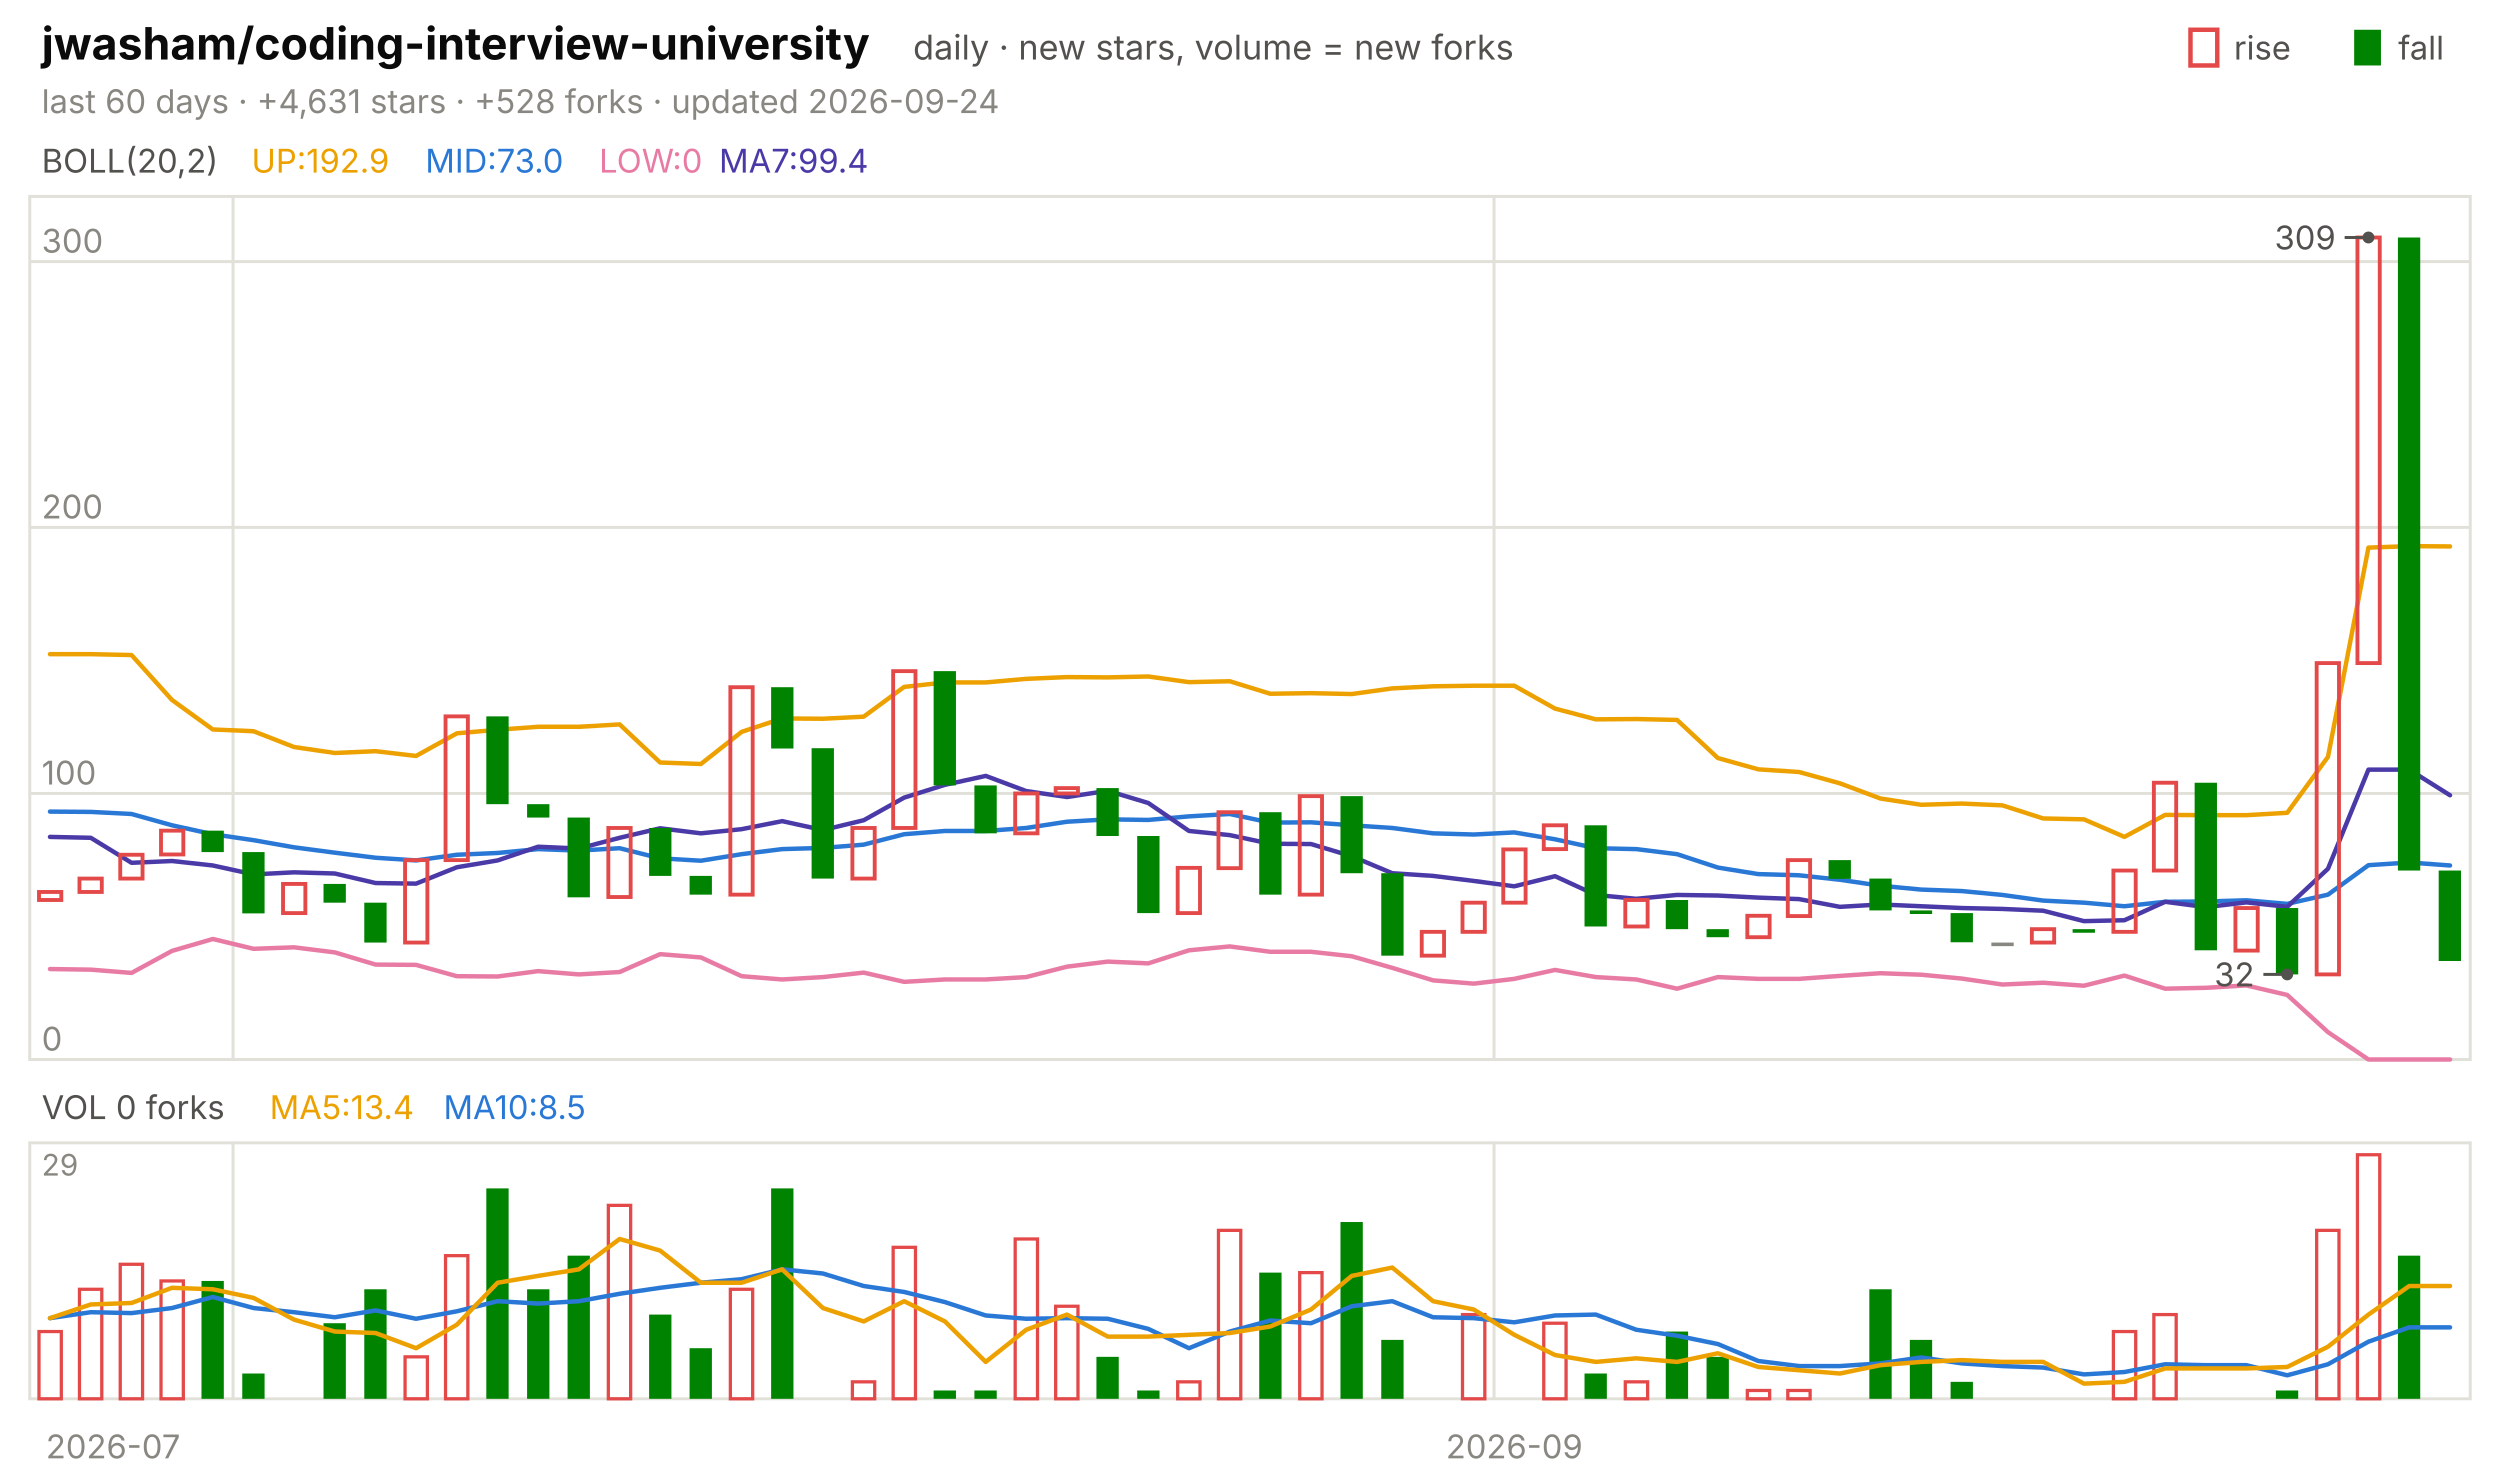
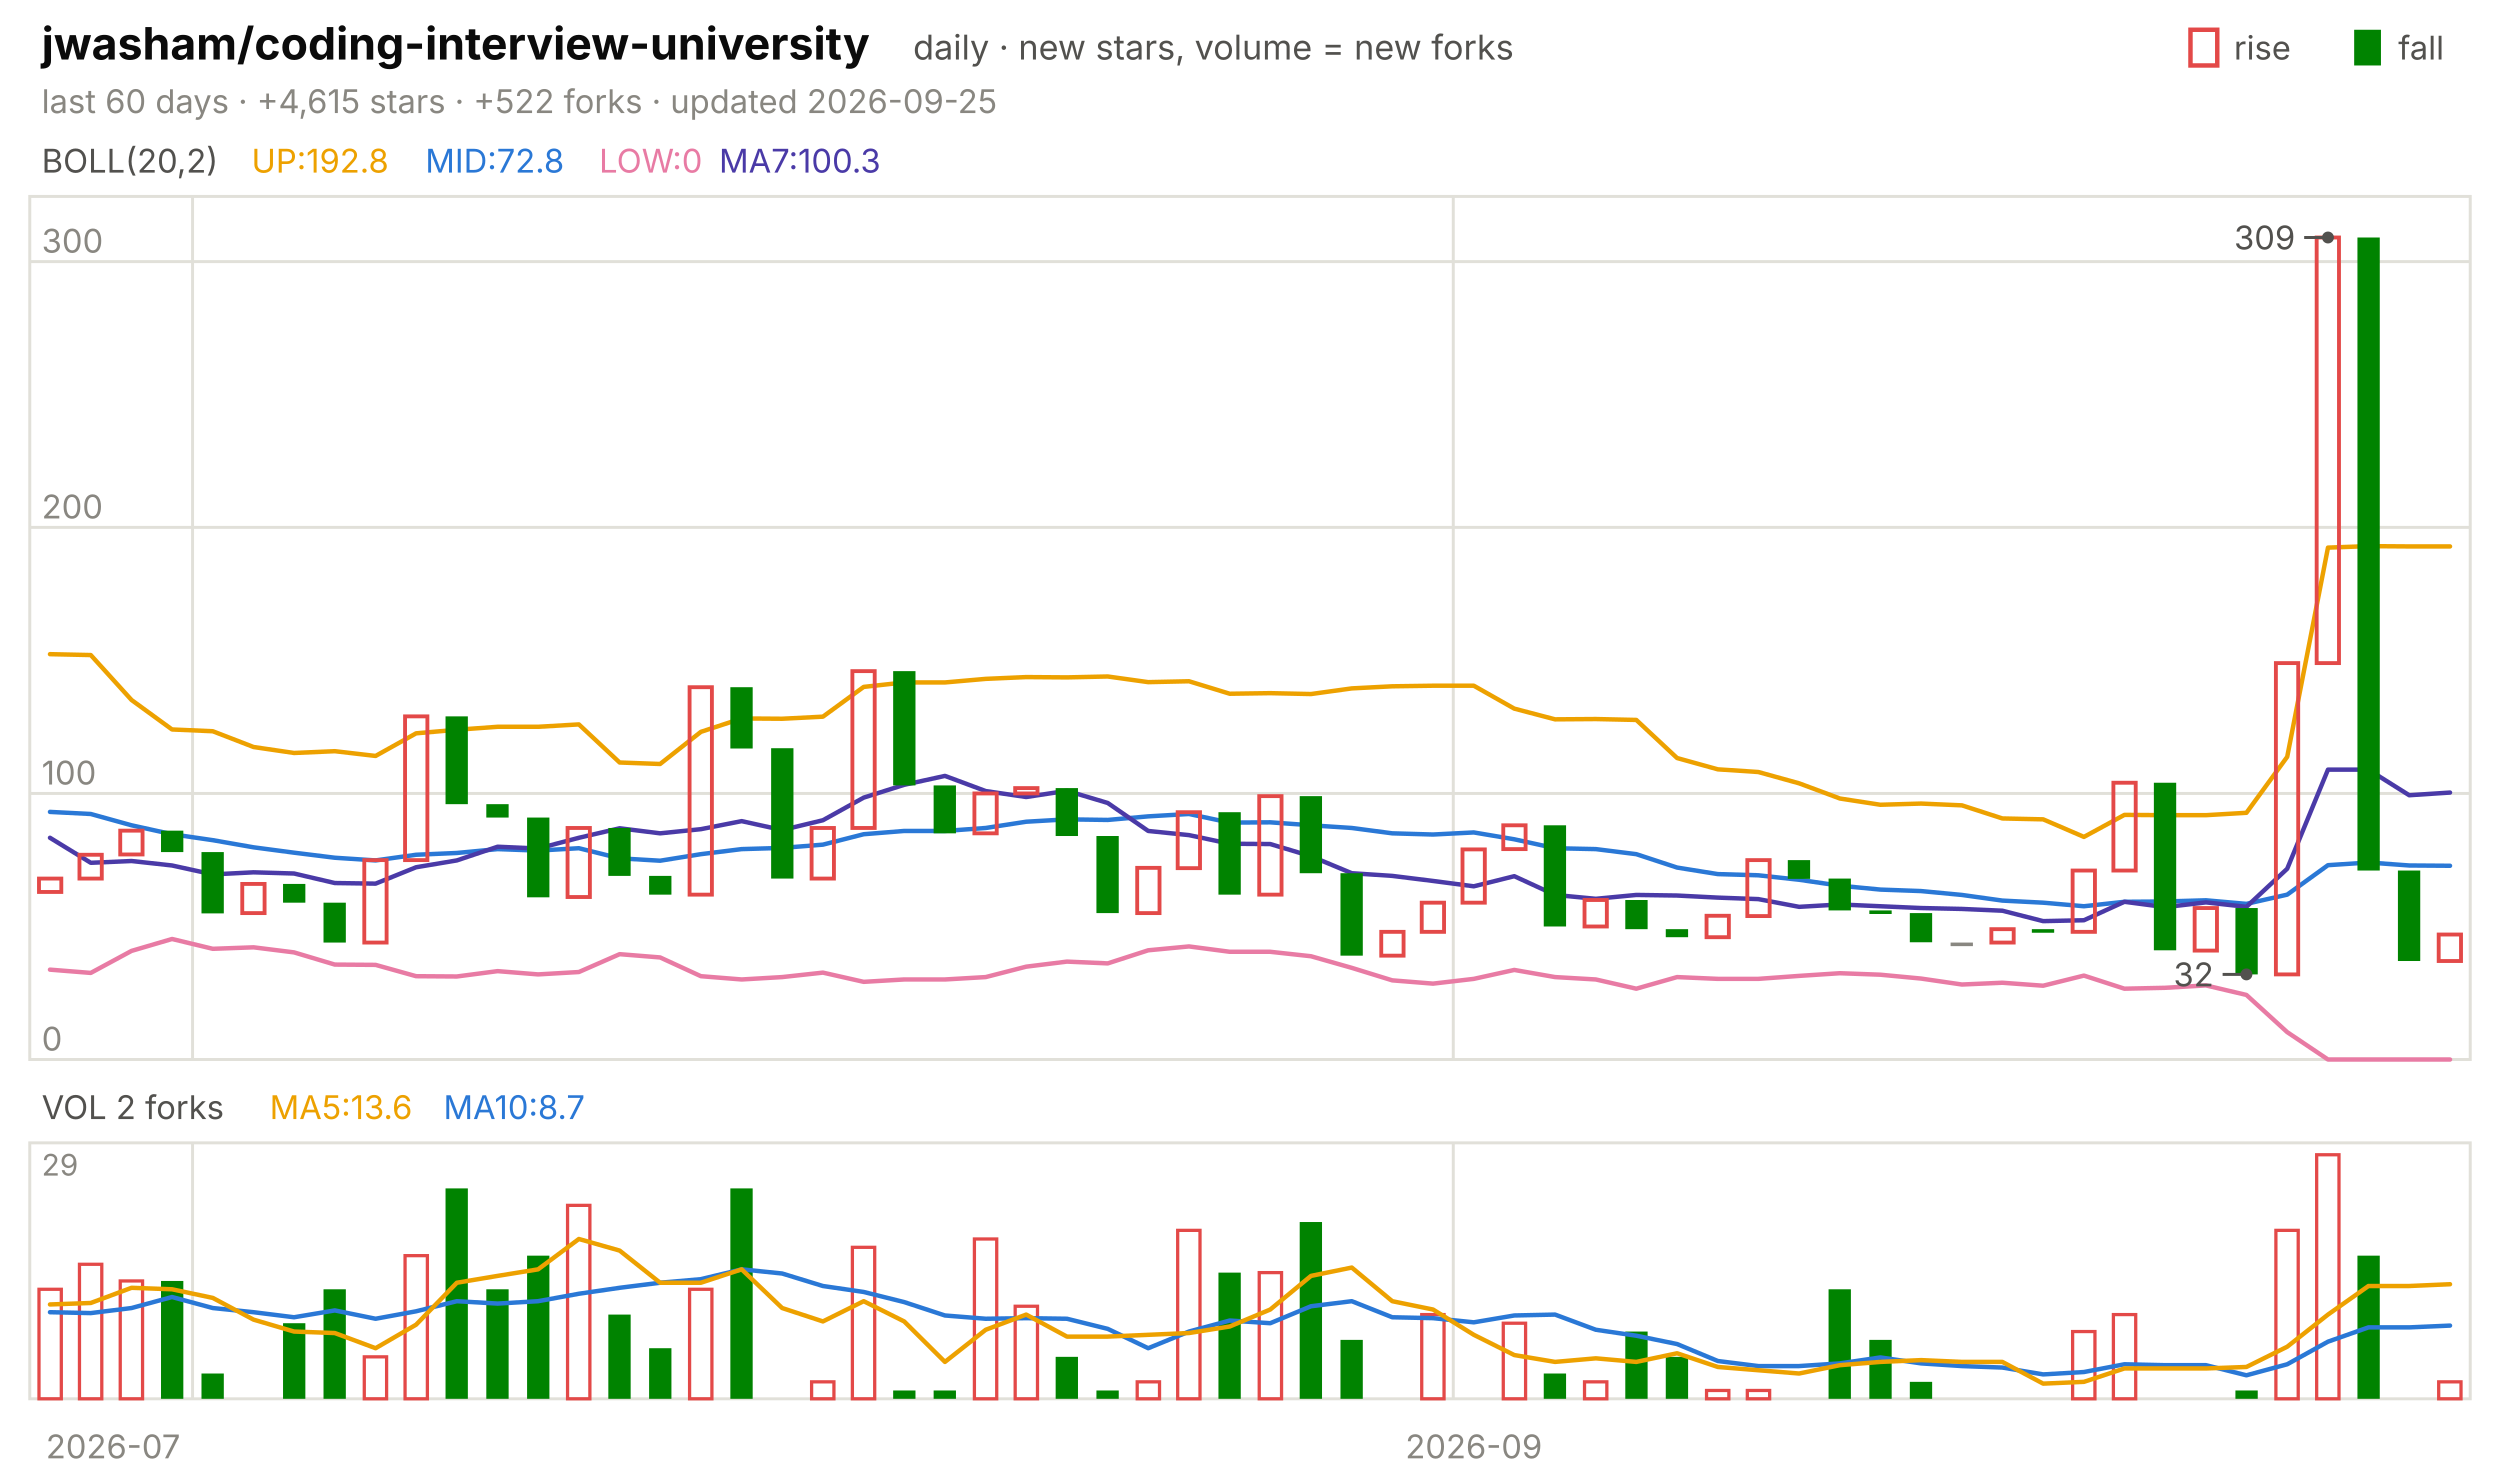
<svg xmlns="http://www.w3.org/2000/svg" viewBox="0 0 840 496" width="840" height="496" font-family="-apple-system,'Segoe UI',system-ui,sans-serif" role="img" aria-label="jwasham/coding-interview-university candlestick chart">
  <text x="14.0" y="20.0" font-size="15" fill="#0b0b0b" font-weight="650">jwasham/coding-interview-university</text>
  <text x="306.8" y="20.0" font-size="11.5" fill="#52514e">daily · new stars, volume = new forks</text>
  <text x="805.8" y="20.0" font-size="11.0" fill="#52514e">fall</text>
  <rect x="791" y="10" width="9" height="12" fill="#008300" />
  <text x="750.6" y="20.0" font-size="11.0" fill="#52514e">rise</text>
  <rect x="736" y="10" width="9" height="12" fill="none" stroke="#e34948" stroke-width="1.5" />
-   <text x="14.0" y="38.0" font-size="11.0" fill="#898781">last 60 days · +4,631 stars · +528 forks · updated 2026-09-24</text>
+   <text x="14.0" y="38.0" font-size="11.0" fill="#898781">last 60 days · +4,615 stars · +522 forks · updated 2026-09-25</text>
  <rect x="10" y="66" width="820" height="290" fill="none" stroke="#e1e0d9" />
  <rect x="10" y="384" width="820" height="86" fill="none" stroke="#e1e0d9" />
  <text x="38.0" y="490.0" font-size="11.0" fill="#898781" text-anchor="middle">2026-07</text>
-   <line x1="78.3" y1="66.0" x2="78.3" y2="356.0" stroke="#e1e0d9" stroke-width="1.0" />
-   <line x1="78.3" y1="384.0" x2="78.3" y2="470.0" stroke="#e1e0d9" stroke-width="1.0" />
-   <line x1="502.0" y1="66.0" x2="502.0" y2="356.0" stroke="#e1e0d9" stroke-width="1.0" />
-   <line x1="502.0" y1="384.0" x2="502.0" y2="470.0" stroke="#e1e0d9" stroke-width="1.0" />
-   <text x="508.8" y="490.0" font-size="11.0" fill="#898781" text-anchor="middle">2026-09</text>
+   <line x1="64.7" y1="66.0" x2="64.7" y2="356.0" stroke="#e1e0d9" stroke-width="1.0" />
+   <line x1="64.7" y1="384.0" x2="64.7" y2="470.0" stroke="#e1e0d9" stroke-width="1.0" />
+   <line x1="488.3" y1="66.0" x2="488.3" y2="356.0" stroke="#e1e0d9" stroke-width="1.0" />
+   <line x1="488.3" y1="384.0" x2="488.3" y2="470.0" stroke="#e1e0d9" stroke-width="1.0" />
+   <text x="495.2" y="490.0" font-size="11.0" fill="#898781" text-anchor="middle">2026-09</text>
  <text x="14.0" y="58.0" font-size="11.0" fill="#52514e">BOLL(20,2)</text>
-   <text x="84.5" y="58.0" font-size="11.0" fill="#eda100">UP:192.9</text>
-   <text x="142.9" y="58.0" font-size="11.0" fill="#2a78d6">MID:73.0</text>
+   <text x="84.5" y="58.0" font-size="11.0" fill="#eda100">UP:192.8</text>
+   <text x="142.9" y="58.0" font-size="11.0" fill="#2a78d6">MID:72.8</text>
  <text x="201.3" y="58.0" font-size="11.0" fill="#e87ba4">LOW:0</text>
-   <text x="241.6" y="58.0" font-size="11.0" fill="#4a3aa7">MA7:99.4</text>
+   <text x="241.6" y="58.0" font-size="11.0" fill="#4a3aa7">MA7:100.3</text>
  <line x1="10.0" y1="356.0" x2="830.0" y2="356.0" stroke="#e1e0d9" stroke-width="1.0" />
  <text x="14.0" y="353.0" font-size="11.0" fill="#898781">0</text>
  <line x1="10.0" y1="266.6" x2="830.0" y2="266.6" stroke="#e1e0d9" stroke-width="1.0" />
  <text x="14.0" y="263.6" font-size="11.0" fill="#898781">100</text>
  <line x1="10.0" y1="177.2" x2="830.0" y2="177.2" stroke="#e1e0d9" stroke-width="1.0" />
  <text x="14.0" y="174.2" font-size="11.0" fill="#898781">200</text>
  <line x1="10.0" y1="87.9" x2="830.0" y2="87.9" stroke="#e1e0d9" stroke-width="1.0" />
  <text x="14.0" y="84.9" font-size="11.0" fill="#898781">300</text>
-   <polyline points="16.8,219.8 30.5,219.8 44.2,220.1 57.8,235.2 71.5,245.1 85.2,245.7 98.8,251.0 112.5,253.0 126.2,252.4 139.8,254.0 153.5,246.4 167.2,245.2 180.8,244.2 194.5,244.2 208.2,243.4 221.8,256.2 235.5,256.7 249.2,245.9 262.8,241.4 276.5,241.5 290.2,240.8 303.8,230.8 317.5,229.3 331.2,229.3 344.8,228.1 358.5,227.5 372.2,227.6 385.8,227.3 399.5,229.2 413.2,228.9 426.8,233.1 440.5,232.9 454.2,233.2 467.8,231.3 481.5,230.6 495.2,230.4 508.8,230.4 522.5,238.1 536.2,241.7 549.8,241.6 563.5,241.9 577.2,254.7 590.8,258.5 604.5,259.4 618.2,263.2 631.8,268.3 645.5,270.4 659.2,270.0 672.8,270.6 686.5,275.0 700.2,275.3 713.8,281.2 727.5,273.8 741.2,273.9 754.8,273.9 768.5,273.1 782.2,254.3 795.8,184.0 809.5,183.5 823.2,183.6" fill="none" stroke="#eda100" stroke-width="1.5" stroke-linejoin="round" stroke-linecap="round" />
-   <polyline points="16.8,272.7 30.5,272.8 44.2,273.5 57.8,277.3 71.5,280.3 85.2,282.3 98.8,284.7 112.5,286.5 126.2,288.2 139.8,289.1 153.5,287.2 167.2,286.6 180.8,285.3 194.5,285.8 208.2,285.0 221.8,288.4 235.5,289.2 249.2,287.0 262.8,285.3 276.5,284.9 290.2,283.8 303.8,280.3 317.5,279.2 331.2,279.2 344.8,278.2 358.5,276.1 372.2,275.3 385.8,275.5 399.5,274.3 413.2,273.5 426.8,276.4 440.5,276.3 454.2,277.3 467.8,278.2 481.5,280.0 495.2,280.4 508.8,279.7 522.5,282.0 536.2,285.0 549.8,285.3 563.5,287.0 577.2,291.5 590.8,293.7 604.5,294.1 618.2,295.6 631.8,297.6 645.5,298.9 659.2,299.4 672.8,300.7 686.5,302.6 700.2,303.3 713.8,304.5 727.5,303.0 741.2,302.9 754.8,302.5 768.5,303.7 782.2,300.6 795.8,290.7 809.5,289.8 823.2,290.8" fill="none" stroke="#2a78d6" stroke-width="1.5" stroke-linejoin="round" stroke-linecap="round" />
-   <polyline points="16.8,325.6 30.5,325.8 44.2,326.9 57.8,319.5 71.5,315.5 85.2,318.8 98.8,318.3 112.5,320.0 126.2,324.1 139.8,324.2 153.5,328.0 167.2,328.1 180.8,326.3 194.5,327.4 208.2,326.6 221.8,320.6 235.5,321.7 249.2,328.0 262.8,329.1 276.5,328.3 290.2,326.8 303.8,329.9 317.5,329.1 331.2,329.1 344.8,328.3 358.5,324.8 372.2,323.1 385.8,323.7 399.5,319.3 413.2,318.0 426.8,319.8 440.5,319.8 454.2,321.3 467.8,325.2 481.5,329.4 495.2,330.5 508.8,328.9 522.5,325.9 536.2,328.3 549.8,329.1 563.5,332.2 577.2,328.3 590.8,328.9 604.5,328.9 618.2,327.9 631.8,327.0 645.5,327.5 659.2,328.8 672.8,330.8 686.5,330.2 700.2,331.2 713.8,327.8 727.5,332.2 741.2,331.9 754.8,331.1 768.5,334.3 782.2,346.8 795.8,356.0 809.5,356.0 823.2,356.0" fill="none" stroke="#e87ba4" stroke-width="1.5" stroke-linejoin="round" stroke-linecap="round" />
-   <polyline points="16.8,281.2 30.5,281.5 44.2,289.9 57.8,289.3 71.5,290.8 85.2,293.8 98.8,293.1 112.5,293.5 126.2,296.7 139.8,296.9 153.5,291.4 167.2,289.1 180.8,284.5 194.5,285.1 208.2,281.5 221.8,278.3 235.5,280.0 249.2,278.6 262.8,275.9 276.5,278.9 290.2,275.6 303.8,268.0 317.5,263.7 331.2,260.7 344.8,265.8 358.5,267.8 372.2,265.7 385.8,269.8 399.5,279.2 413.2,280.6 426.8,283.5 440.5,283.6 454.2,287.7 467.8,293.4 481.5,294.3 495.2,296.0 508.8,297.8 522.5,294.4 536.2,300.7 549.8,302.0 563.5,300.7 577.2,300.9 590.8,301.6 604.5,302.1 618.2,304.7 631.8,303.9 645.5,304.5 659.2,305.1 672.8,305.4 686.5,306.0 700.2,309.5 713.8,309.2 727.5,303.0 741.2,304.8 754.8,303.2 768.5,304.7 782.2,291.9 795.8,258.6 809.5,258.6 823.2,267.2" fill="none" stroke="#4a3aa7" stroke-width="1.5" stroke-linejoin="round" stroke-linecap="round" />
-   <rect x="13.1" y="299.7" width="7.5" height="2.7" fill="none" stroke="#e34948" stroke-width="1.3" />
-   <rect x="26.7" y="295.2" width="7.5" height="4.5" fill="none" stroke="#e34948" stroke-width="1.3" />
-   <rect x="40.4" y="287.2" width="7.5" height="8.0" fill="none" stroke="#e34948" stroke-width="1.3" />
-   <rect x="54.1" y="279.1" width="7.5" height="8.0" fill="none" stroke="#e34948" stroke-width="1.3" />
-   <rect x="67.7" y="279.1" width="7.5" height="7.2" fill="#008300" />
-   <rect x="81.4" y="286.3" width="7.5" height="20.6" fill="#008300" />
-   <rect x="95.1" y="297.0" width="7.5" height="9.8" fill="none" stroke="#e34948" stroke-width="1.3" />
-   <rect x="108.7" y="297.0" width="7.5" height="6.3" fill="#008300" />
-   <rect x="122.4" y="303.3" width="7.5" height="13.4" fill="#008300" />
-   <rect x="136.1" y="289.0" width="7.5" height="27.7" fill="none" stroke="#e34948" stroke-width="1.3" />
-   <rect x="149.7" y="240.7" width="7.5" height="48.3" fill="none" stroke="#e34948" stroke-width="1.3" />
-   <rect x="163.4" y="240.7" width="7.5" height="29.5" fill="#008300" />
-   <rect x="177.1" y="270.2" width="7.5" height="4.5" fill="#008300" />
-   <rect x="190.7" y="274.7" width="7.5" height="26.8" fill="#008300" />
-   <rect x="204.4" y="278.2" width="7.5" height="23.2" fill="none" stroke="#e34948" stroke-width="1.3" />
-   <rect x="218.1" y="278.2" width="7.5" height="16.1" fill="#008300" />
-   <rect x="231.7" y="294.3" width="7.5" height="6.3" fill="#008300" />
-   <rect x="245.4" y="230.9" width="7.5" height="69.7" fill="none" stroke="#e34948" stroke-width="1.3" />
-   <rect x="259.1" y="230.9" width="7.5" height="20.6" fill="#008300" />
-   <rect x="272.7" y="251.4" width="7.5" height="43.8" fill="#008300" />
-   <rect x="286.4" y="278.2" width="7.5" height="17.0" fill="none" stroke="#e34948" stroke-width="1.3" />
-   <rect x="300.1" y="225.5" width="7.5" height="52.7" fill="none" stroke="#e34948" stroke-width="1.3" />
-   <rect x="313.7" y="225.5" width="7.5" height="38.4" fill="#008300" />
-   <rect x="327.4" y="263.9" width="7.5" height="16.1" fill="#008300" />
-   <rect x="341.1" y="266.6" width="7.5" height="13.4" fill="none" stroke="#e34948" stroke-width="1.3" />
-   <rect x="354.7" y="264.8" width="7.5" height="1.8" fill="none" stroke="#e34948" stroke-width="1.3" />
-   <rect x="368.4" y="264.8" width="7.5" height="16.1" fill="#008300" />
-   <rect x="382.1" y="280.9" width="7.5" height="25.9" fill="#008300" />
-   <rect x="395.7" y="291.6" width="7.5" height="15.2" fill="none" stroke="#e34948" stroke-width="1.3" />
-   <rect x="409.4" y="272.9" width="7.5" height="18.8" fill="none" stroke="#e34948" stroke-width="1.3" />
-   <rect x="423.1" y="272.9" width="7.5" height="27.7" fill="#008300" />
-   <rect x="436.7" y="267.5" width="7.5" height="33.1" fill="none" stroke="#e34948" stroke-width="1.3" />
-   <rect x="450.4" y="267.5" width="7.5" height="25.9" fill="#008300" />
-   <rect x="464.1" y="293.4" width="7.5" height="27.7" fill="#008300" />
-   <rect x="477.7" y="313.1" width="7.5" height="8.0" fill="none" stroke="#e34948" stroke-width="1.3" />
-   <rect x="491.4" y="303.3" width="7.5" height="9.8" fill="none" stroke="#e34948" stroke-width="1.3" />
-   <rect x="505.1" y="285.4" width="7.5" height="17.9" fill="none" stroke="#e34948" stroke-width="1.3" />
-   <rect x="518.7" y="277.3" width="7.5" height="8.0" fill="none" stroke="#e34948" stroke-width="1.3" />
-   <rect x="532.4" y="277.3" width="7.5" height="34.0" fill="#008300" />
-   <rect x="546.1" y="302.4" width="7.5" height="8.9" fill="none" stroke="#e34948" stroke-width="1.3" />
-   <rect x="559.7" y="302.4" width="7.5" height="9.8" fill="#008300" />
-   <rect x="573.4" y="312.2" width="7.5" height="2.7" fill="#008300" />
-   <rect x="587.1" y="307.7" width="7.5" height="7.2" fill="none" stroke="#e34948" stroke-width="1.3" />
-   <rect x="600.7" y="289.0" width="7.5" height="18.8" fill="none" stroke="#e34948" stroke-width="1.3" />
-   <rect x="614.4" y="289.0" width="7.5" height="6.3" fill="#008300" />
-   <rect x="628.1" y="295.2" width="7.5" height="10.7" fill="#008300" />
-   <rect x="641.7" y="305.9" width="7.5" height="1.2" fill="#008300" />
-   <rect x="655.4" y="306.8" width="7.5" height="9.8" fill="#008300" />
-   <rect x="669.1" y="316.7" width="7.5" height="1.2" fill="#898781" />
-   <rect x="682.7" y="312.2" width="7.5" height="4.5" fill="none" stroke="#e34948" stroke-width="1.3" />
-   <rect x="696.4" y="312.2" width="7.5" height="1.2" fill="#008300" />
-   <rect x="710.1" y="292.5" width="7.5" height="20.6" fill="none" stroke="#e34948" stroke-width="1.3" />
-   <rect x="723.7" y="263.0" width="7.5" height="29.5" fill="none" stroke="#e34948" stroke-width="1.3" />
-   <rect x="737.4" y="263.0" width="7.5" height="56.3" fill="#008300" />
-   <rect x="751.1" y="305.1" width="7.5" height="14.3" fill="none" stroke="#e34948" stroke-width="1.3" />
-   <rect x="764.7" y="305.1" width="7.5" height="22.3" fill="#008300" />
-   <rect x="778.4" y="222.8" width="7.5" height="104.6" fill="none" stroke="#e34948" stroke-width="1.3" />
-   <rect x="792.1" y="79.8" width="7.5" height="143.0" fill="none" stroke="#e34948" stroke-width="1.3" />
-   <rect x="805.7" y="79.8" width="7.5" height="212.7" fill="#008300" />
-   <rect x="819.4" y="292.5" width="7.5" height="30.4" fill="#008300" />
-   <circle cx="795.8" cy="79.8" r="2" fill="#52514e" />
-   <line x1="795.8" y1="79.8" x2="787.8" y2="79.8" stroke="#52514e" stroke-width="1.0" />
-   <text x="784.8" y="83.8" font-size="11.0" fill="#52514e" text-anchor="end">309</text>
-   <circle cx="768.5" cy="327.4" r="2" fill="#52514e" />
-   <line x1="768.5" y1="327.4" x2="760.5" y2="327.4" stroke="#52514e" stroke-width="1.0" />
-   <text x="757.5" y="331.4" font-size="11.0" fill="#52514e" text-anchor="end">32</text>
-   <text x="14.0" y="376.0" font-size="11.0" fill="#52514e">VOL 0 forks</text>
-   <text x="90.6" y="376.0" font-size="11.0" fill="#eda100">MA5:13.4</text>
-   <text x="149.0" y="376.0" font-size="11.0" fill="#2a78d6">MA10:8.5</text>
+   <polyline points="16.8,219.8 30.5,220.1 44.2,235.2 57.8,245.1 71.5,245.7 85.2,251.0 98.8,253.0 112.5,252.4 126.2,254.0 139.8,246.4 153.5,245.2 167.2,244.2 180.8,244.2 194.5,243.4 208.2,256.2 221.8,256.7 235.5,245.9 249.2,241.4 262.8,241.5 276.5,240.8 290.2,230.8 303.8,229.3 317.5,229.3 331.2,228.1 344.8,227.5 358.5,227.6 372.2,227.3 385.8,229.2 399.5,228.9 413.2,233.1 426.8,232.9 440.5,233.2 454.2,231.3 467.8,230.6 481.5,230.4 495.2,230.4 508.8,238.1 522.5,241.7 536.2,241.6 549.8,241.9 563.5,254.7 577.2,258.5 590.8,259.4 604.5,263.2 618.2,268.3 631.8,270.4 645.5,270.0 659.2,270.6 672.8,275.0 686.5,275.3 700.2,281.2 713.8,273.8 727.5,273.9 741.2,273.9 754.8,273.1 768.5,254.3 782.2,184.0 795.8,183.5 809.5,183.6 823.2,183.6" fill="none" stroke="#eda100" stroke-width="1.5" stroke-linejoin="round" stroke-linecap="round" />
+   <polyline points="16.8,272.8 30.5,273.5 44.2,277.3 57.8,280.3 71.5,282.3 85.2,284.7 98.8,286.5 112.5,288.2 126.2,289.1 139.8,287.2 153.5,286.6 167.2,285.3 180.8,285.8 194.5,285.0 208.2,288.4 221.8,289.2 235.5,287.0 249.2,285.3 262.8,284.9 276.5,283.8 290.2,280.3 303.8,279.2 317.5,279.2 331.2,278.2 344.8,276.1 358.5,275.3 372.2,275.5 385.8,274.3 399.5,273.5 413.2,276.4 426.8,276.3 440.5,277.3 454.2,278.2 467.8,280.0 481.5,280.4 495.2,279.7 508.8,282.0 522.5,285.0 536.2,285.3 549.8,287.0 563.5,291.5 577.2,293.7 590.8,294.1 604.5,295.6 618.2,297.6 631.8,298.9 645.5,299.4 659.2,300.7 672.8,302.6 686.5,303.3 700.2,304.5 713.8,303.0 727.5,302.9 741.2,302.5 754.8,303.7 768.5,300.6 782.2,290.7 795.8,289.8 809.5,290.8 823.2,290.9" fill="none" stroke="#2a78d6" stroke-width="1.5" stroke-linejoin="round" stroke-linecap="round" />
+   <polyline points="16.8,325.8 30.5,326.9 44.2,319.5 57.8,315.5 71.5,318.8 85.2,318.3 98.8,320.0 112.5,324.1 126.2,324.2 139.8,328.0 153.5,328.1 167.2,326.3 180.8,327.4 194.5,326.6 208.2,320.6 221.8,321.7 235.5,328.0 249.2,329.1 262.8,328.3 276.5,326.8 290.2,329.9 303.8,329.1 317.5,329.1 331.2,328.3 344.8,324.8 358.5,323.1 372.2,323.7 385.8,319.3 399.5,318.0 413.2,319.8 426.8,319.8 440.5,321.3 454.2,325.2 467.8,329.4 481.5,330.5 495.2,328.9 508.8,325.9 522.5,328.3 536.2,329.1 549.8,332.2 563.5,328.3 577.2,328.9 590.8,328.9 604.5,327.9 618.2,327.0 631.8,327.5 645.5,328.8 659.2,330.8 672.8,330.2 686.5,331.2 700.2,327.8 713.8,332.2 727.5,331.9 741.2,331.1 754.8,334.3 768.5,346.8 782.2,356.0 795.8,356.0 809.5,356.0 823.2,356.0" fill="none" stroke="#e87ba4" stroke-width="1.5" stroke-linejoin="round" stroke-linecap="round" />
+   <polyline points="16.8,281.5 30.5,289.9 44.2,289.3 57.8,290.8 71.5,293.8 85.2,293.1 98.8,293.5 112.5,296.7 126.2,296.9 139.8,291.4 153.5,289.1 167.2,284.5 180.8,285.1 194.5,281.5 208.2,278.3 221.8,280.0 235.5,278.6 249.2,275.9 262.8,278.9 276.5,275.6 290.2,268.0 303.8,263.7 317.5,260.7 331.2,265.8 344.8,267.8 358.5,265.7 372.2,269.8 385.8,279.2 399.5,280.6 413.2,283.5 426.8,283.6 440.5,287.7 454.2,293.4 467.8,294.3 481.5,296.0 495.2,297.8 508.8,294.4 522.5,300.7 536.2,302.0 549.8,300.7 563.5,300.9 577.2,301.6 590.8,302.1 604.5,304.7 618.2,303.9 631.8,304.5 645.5,305.1 659.2,305.4 672.8,306.0 686.5,309.5 700.2,309.2 713.8,303.0 727.5,304.8 741.2,303.2 754.8,304.7 768.5,291.9 782.2,258.6 795.8,258.6 809.5,267.2 823.2,266.3" fill="none" stroke="#4a3aa7" stroke-width="1.5" stroke-linejoin="round" stroke-linecap="round" />
+   <rect x="13.1" y="295.2" width="7.5" height="4.5" fill="none" stroke="#e34948" stroke-width="1.3" />
+   <rect x="26.7" y="287.2" width="7.5" height="8.0" fill="none" stroke="#e34948" stroke-width="1.3" />
+   <rect x="40.4" y="279.1" width="7.5" height="8.0" fill="none" stroke="#e34948" stroke-width="1.3" />
+   <rect x="54.1" y="279.1" width="7.5" height="7.2" fill="#008300" />
+   <rect x="67.7" y="286.3" width="7.5" height="20.6" fill="#008300" />
+   <rect x="81.4" y="297.0" width="7.5" height="9.8" fill="none" stroke="#e34948" stroke-width="1.3" />
+   <rect x="95.1" y="297.0" width="7.5" height="6.3" fill="#008300" />
+   <rect x="108.7" y="303.3" width="7.5" height="13.4" fill="#008300" />
+   <rect x="122.4" y="289.0" width="7.5" height="27.7" fill="none" stroke="#e34948" stroke-width="1.3" />
+   <rect x="136.1" y="240.7" width="7.5" height="48.3" fill="none" stroke="#e34948" stroke-width="1.3" />
+   <rect x="149.7" y="240.7" width="7.5" height="29.5" fill="#008300" />
+   <rect x="163.4" y="270.2" width="7.5" height="4.5" fill="#008300" />
+   <rect x="177.1" y="274.7" width="7.5" height="26.8" fill="#008300" />
+   <rect x="190.7" y="278.2" width="7.5" height="23.2" fill="none" stroke="#e34948" stroke-width="1.3" />
+   <rect x="204.4" y="278.2" width="7.5" height="16.1" fill="#008300" />
+   <rect x="218.1" y="294.3" width="7.5" height="6.3" fill="#008300" />
+   <rect x="231.7" y="230.9" width="7.5" height="69.7" fill="none" stroke="#e34948" stroke-width="1.3" />
+   <rect x="245.4" y="230.9" width="7.5" height="20.6" fill="#008300" />
+   <rect x="259.1" y="251.4" width="7.5" height="43.8" fill="#008300" />
+   <rect x="272.7" y="278.2" width="7.5" height="17.0" fill="none" stroke="#e34948" stroke-width="1.3" />
+   <rect x="286.4" y="225.5" width="7.5" height="52.7" fill="none" stroke="#e34948" stroke-width="1.3" />
+   <rect x="300.1" y="225.5" width="7.5" height="38.4" fill="#008300" />
+   <rect x="313.7" y="263.9" width="7.5" height="16.1" fill="#008300" />
+   <rect x="327.4" y="266.6" width="7.5" height="13.4" fill="none" stroke="#e34948" stroke-width="1.3" />
+   <rect x="341.1" y="264.8" width="7.5" height="1.8" fill="none" stroke="#e34948" stroke-width="1.3" />
+   <rect x="354.7" y="264.8" width="7.5" height="16.1" fill="#008300" />
+   <rect x="368.4" y="280.9" width="7.5" height="25.9" fill="#008300" />
+   <rect x="382.1" y="291.6" width="7.5" height="15.2" fill="none" stroke="#e34948" stroke-width="1.3" />
+   <rect x="395.7" y="272.9" width="7.5" height="18.8" fill="none" stroke="#e34948" stroke-width="1.3" />
+   <rect x="409.4" y="272.9" width="7.5" height="27.7" fill="#008300" />
+   <rect x="423.1" y="267.5" width="7.5" height="33.1" fill="none" stroke="#e34948" stroke-width="1.3" />
+   <rect x="436.7" y="267.5" width="7.5" height="25.9" fill="#008300" />
+   <rect x="450.4" y="293.4" width="7.5" height="27.7" fill="#008300" />
+   <rect x="464.1" y="313.1" width="7.5" height="8.0" fill="none" stroke="#e34948" stroke-width="1.3" />
+   <rect x="477.7" y="303.3" width="7.5" height="9.8" fill="none" stroke="#e34948" stroke-width="1.3" />
+   <rect x="491.4" y="285.4" width="7.5" height="17.9" fill="none" stroke="#e34948" stroke-width="1.3" />
+   <rect x="505.1" y="277.3" width="7.5" height="8.0" fill="none" stroke="#e34948" stroke-width="1.3" />
+   <rect x="518.7" y="277.3" width="7.5" height="34.0" fill="#008300" />
+   <rect x="532.4" y="302.4" width="7.5" height="8.9" fill="none" stroke="#e34948" stroke-width="1.3" />
+   <rect x="546.1" y="302.4" width="7.5" height="9.8" fill="#008300" />
+   <rect x="559.7" y="312.2" width="7.5" height="2.7" fill="#008300" />
+   <rect x="573.4" y="307.7" width="7.5" height="7.2" fill="none" stroke="#e34948" stroke-width="1.3" />
+   <rect x="587.1" y="289.0" width="7.5" height="18.8" fill="none" stroke="#e34948" stroke-width="1.3" />
+   <rect x="600.7" y="289.0" width="7.5" height="6.3" fill="#008300" />
+   <rect x="614.4" y="295.2" width="7.5" height="10.7" fill="#008300" />
+   <rect x="628.1" y="305.9" width="7.5" height="1.2" fill="#008300" />
+   <rect x="641.7" y="306.8" width="7.5" height="9.8" fill="#008300" />
+   <rect x="655.4" y="316.7" width="7.5" height="1.2" fill="#898781" />
+   <rect x="669.1" y="312.2" width="7.5" height="4.5" fill="none" stroke="#e34948" stroke-width="1.3" />
+   <rect x="682.7" y="312.2" width="7.5" height="1.2" fill="#008300" />
+   <rect x="696.4" y="292.5" width="7.5" height="20.6" fill="none" stroke="#e34948" stroke-width="1.3" />
+   <rect x="710.1" y="263.0" width="7.5" height="29.5" fill="none" stroke="#e34948" stroke-width="1.3" />
+   <rect x="723.7" y="263.0" width="7.5" height="56.3" fill="#008300" />
+   <rect x="737.4" y="305.1" width="7.5" height="14.3" fill="none" stroke="#e34948" stroke-width="1.3" />
+   <rect x="751.1" y="305.1" width="7.5" height="22.3" fill="#008300" />
+   <rect x="764.7" y="222.8" width="7.5" height="104.6" fill="none" stroke="#e34948" stroke-width="1.3" />
+   <rect x="778.4" y="79.8" width="7.5" height="143.0" fill="none" stroke="#e34948" stroke-width="1.3" />
+   <rect x="792.1" y="79.8" width="7.5" height="212.7" fill="#008300" />
+   <rect x="805.7" y="292.5" width="7.5" height="30.4" fill="#008300" />
+   <rect x="819.4" y="314.0" width="7.5" height="8.9" fill="none" stroke="#e34948" stroke-width="1.3" />
+   <circle cx="782.2" cy="79.8" r="2" fill="#52514e" />
+   <line x1="782.2" y1="79.8" x2="774.2" y2="79.8" stroke="#52514e" stroke-width="1.0" />
+   <text x="771.2" y="83.8" font-size="11.0" fill="#52514e" text-anchor="end">309</text>
+   <circle cx="754.8" cy="327.4" r="2" fill="#52514e" />
+   <line x1="754.8" y1="327.4" x2="746.8" y2="327.4" stroke="#52514e" stroke-width="1.0" />
+   <text x="743.8" y="331.4" font-size="11.0" fill="#52514e" text-anchor="end">32</text>
+   <text x="14.0" y="376.0" font-size="11.0" fill="#52514e">VOL 2 forks</text>
+   <text x="90.6" y="376.0" font-size="11.0" fill="#eda100">MA5:13.6</text>
+   <text x="149.0" y="376.0" font-size="11.0" fill="#2a78d6">MA10:8.7</text>
  <text x="14.0" y="395.0" font-size="10" fill="#898781">29</text>
-   <rect x="13.1" y="447.4" width="7.5" height="22.6" fill="none" stroke="#e34948" stroke-width="1.1" />
-   <rect x="26.7" y="433.2" width="7.5" height="36.8" fill="none" stroke="#e34948" stroke-width="1.1" />
-   <rect x="40.4" y="424.8" width="7.5" height="45.2" fill="none" stroke="#e34948" stroke-width="1.1" />
-   <rect x="54.1" y="430.4" width="7.5" height="39.6" fill="none" stroke="#e34948" stroke-width="1.1" />
-   <rect x="67.7" y="430.4" width="7.5" height="39.6" fill="#008300" />
-   <rect x="81.4" y="461.5" width="7.5" height="8.5" fill="#008300" />
-   <rect x="108.7" y="444.6" width="7.5" height="25.4" fill="#008300" />
-   <rect x="122.4" y="433.2" width="7.5" height="36.8" fill="#008300" />
-   <rect x="136.1" y="455.9" width="7.5" height="14.1" fill="none" stroke="#e34948" stroke-width="1.1" />
-   <rect x="149.7" y="421.9" width="7.5" height="48.1" fill="none" stroke="#e34948" stroke-width="1.1" />
-   <rect x="163.4" y="399.3" width="7.5" height="70.7" fill="#008300" />
-   <rect x="177.1" y="433.2" width="7.5" height="36.8" fill="#008300" />
-   <rect x="190.7" y="421.9" width="7.5" height="48.1" fill="#008300" />
-   <rect x="204.4" y="405.0" width="7.5" height="65.0" fill="none" stroke="#e34948" stroke-width="1.1" />
-   <rect x="218.1" y="441.7" width="7.5" height="28.3" fill="#008300" />
-   <rect x="231.7" y="453.0" width="7.5" height="17.0" fill="#008300" />
-   <rect x="245.4" y="433.2" width="7.5" height="36.8" fill="none" stroke="#e34948" stroke-width="1.1" />
-   <rect x="259.1" y="399.3" width="7.5" height="70.7" fill="#008300" />
-   <rect x="286.4" y="464.3" width="7.5" height="5.7" fill="none" stroke="#e34948" stroke-width="1.1" />
-   <rect x="300.1" y="419.1" width="7.5" height="50.9" fill="none" stroke="#e34948" stroke-width="1.1" />
+   <rect x="13.1" y="433.2" width="7.5" height="36.8" fill="none" stroke="#e34948" stroke-width="1.1" />
+   <rect x="26.7" y="424.8" width="7.5" height="45.2" fill="none" stroke="#e34948" stroke-width="1.1" />
+   <rect x="40.4" y="430.4" width="7.5" height="39.6" fill="none" stroke="#e34948" stroke-width="1.1" />
+   <rect x="54.1" y="430.4" width="7.5" height="39.6" fill="#008300" />
+   <rect x="67.7" y="461.5" width="7.5" height="8.5" fill="#008300" />
+   <rect x="95.1" y="444.6" width="7.5" height="25.4" fill="#008300" />
+   <rect x="108.7" y="433.2" width="7.5" height="36.8" fill="#008300" />
+   <rect x="122.4" y="455.9" width="7.5" height="14.1" fill="none" stroke="#e34948" stroke-width="1.1" />
+   <rect x="136.1" y="421.9" width="7.5" height="48.1" fill="none" stroke="#e34948" stroke-width="1.1" />
+   <rect x="149.7" y="399.3" width="7.5" height="70.7" fill="#008300" />
+   <rect x="163.4" y="433.2" width="7.5" height="36.8" fill="#008300" />
+   <rect x="177.1" y="421.9" width="7.5" height="48.1" fill="#008300" />
+   <rect x="190.7" y="405.0" width="7.5" height="65.0" fill="none" stroke="#e34948" stroke-width="1.1" />
+   <rect x="204.4" y="441.7" width="7.5" height="28.3" fill="#008300" />
+   <rect x="218.1" y="453.0" width="7.5" height="17.0" fill="#008300" />
+   <rect x="231.7" y="433.2" width="7.5" height="36.8" fill="none" stroke="#e34948" stroke-width="1.1" />
+   <rect x="245.4" y="399.3" width="7.5" height="70.7" fill="#008300" />
+   <rect x="272.7" y="464.3" width="7.5" height="5.7" fill="none" stroke="#e34948" stroke-width="1.1" />
+   <rect x="286.4" y="419.1" width="7.5" height="50.9" fill="none" stroke="#e34948" stroke-width="1.1" />
+   <rect x="300.1" y="467.2" width="7.5" height="2.8" fill="#008300" />
  <rect x="313.7" y="467.2" width="7.5" height="2.8" fill="#008300" />
-   <rect x="327.4" y="467.2" width="7.5" height="2.8" fill="#008300" />
-   <rect x="341.1" y="416.3" width="7.5" height="53.7" fill="none" stroke="#e34948" stroke-width="1.1" />
-   <rect x="354.7" y="438.9" width="7.5" height="31.1" fill="none" stroke="#e34948" stroke-width="1.1" />
-   <rect x="368.4" y="455.9" width="7.5" height="14.1" fill="#008300" />
-   <rect x="382.1" y="467.2" width="7.5" height="2.8" fill="#008300" />
-   <rect x="395.7" y="464.3" width="7.5" height="5.7" fill="none" stroke="#e34948" stroke-width="1.1" />
-   <rect x="409.4" y="413.4" width="7.5" height="56.6" fill="none" stroke="#e34948" stroke-width="1.1" />
-   <rect x="423.1" y="427.6" width="7.5" height="42.4" fill="#008300" />
-   <rect x="436.7" y="427.6" width="7.5" height="42.4" fill="none" stroke="#e34948" stroke-width="1.1" />
-   <rect x="450.4" y="410.6" width="7.5" height="59.4" fill="#008300" />
-   <rect x="464.1" y="450.2" width="7.5" height="19.8" fill="#008300" />
-   <rect x="491.4" y="441.7" width="7.5" height="28.3" fill="none" stroke="#e34948" stroke-width="1.1" />
-   <rect x="518.7" y="444.6" width="7.5" height="25.4" fill="none" stroke="#e34948" stroke-width="1.1" />
-   <rect x="532.4" y="461.5" width="7.5" height="8.5" fill="#008300" />
-   <rect x="546.1" y="464.3" width="7.5" height="5.7" fill="none" stroke="#e34948" stroke-width="1.1" />
-   <rect x="559.7" y="447.4" width="7.5" height="22.6" fill="#008300" />
-   <rect x="573.4" y="455.9" width="7.5" height="14.1" fill="#008300" />
+   <rect x="327.4" y="416.3" width="7.5" height="53.7" fill="none" stroke="#e34948" stroke-width="1.1" />
+   <rect x="341.1" y="438.9" width="7.5" height="31.1" fill="none" stroke="#e34948" stroke-width="1.1" />
+   <rect x="354.7" y="455.9" width="7.5" height="14.1" fill="#008300" />
+   <rect x="368.4" y="467.2" width="7.5" height="2.8" fill="#008300" />
+   <rect x="382.1" y="464.3" width="7.5" height="5.7" fill="none" stroke="#e34948" stroke-width="1.1" />
+   <rect x="395.7" y="413.4" width="7.5" height="56.6" fill="none" stroke="#e34948" stroke-width="1.1" />
+   <rect x="409.4" y="427.6" width="7.5" height="42.4" fill="#008300" />
+   <rect x="423.1" y="427.6" width="7.5" height="42.4" fill="none" stroke="#e34948" stroke-width="1.1" />
+   <rect x="436.7" y="410.6" width="7.5" height="59.4" fill="#008300" />
+   <rect x="450.4" y="450.2" width="7.5" height="19.8" fill="#008300" />
+   <rect x="477.7" y="441.7" width="7.5" height="28.3" fill="none" stroke="#e34948" stroke-width="1.1" />
+   <rect x="505.1" y="444.6" width="7.5" height="25.4" fill="none" stroke="#e34948" stroke-width="1.1" />
+   <rect x="518.7" y="461.5" width="7.5" height="8.5" fill="#008300" />
+   <rect x="532.4" y="464.3" width="7.5" height="5.7" fill="none" stroke="#e34948" stroke-width="1.1" />
+   <rect x="546.1" y="447.4" width="7.5" height="22.6" fill="#008300" />
+   <rect x="559.7" y="455.9" width="7.5" height="14.1" fill="#008300" />
+   <rect x="573.4" y="467.2" width="7.5" height="2.8" fill="none" stroke="#e34948" stroke-width="1.1" />
  <rect x="587.1" y="467.2" width="7.5" height="2.8" fill="none" stroke="#e34948" stroke-width="1.1" />
-   <rect x="600.7" y="467.2" width="7.5" height="2.8" fill="none" stroke="#e34948" stroke-width="1.1" />
-   <rect x="628.1" y="433.2" width="7.5" height="36.8" fill="#008300" />
-   <rect x="641.7" y="450.2" width="7.5" height="19.8" fill="#008300" />
-   <rect x="655.4" y="464.3" width="7.5" height="5.7" fill="#008300" />
-   <rect x="710.1" y="447.4" width="7.5" height="22.6" fill="none" stroke="#e34948" stroke-width="1.1" />
-   <rect x="723.7" y="441.7" width="7.5" height="28.3" fill="none" stroke="#e34948" stroke-width="1.1" />
-   <rect x="764.7" y="467.2" width="7.5" height="2.8" fill="#008300" />
-   <rect x="778.4" y="413.4" width="7.5" height="56.6" fill="none" stroke="#e34948" stroke-width="1.1" />
-   <rect x="792.1" y="388.0" width="7.5" height="82.0" fill="none" stroke="#e34948" stroke-width="1.1" />
-   <rect x="805.7" y="421.9" width="7.5" height="48.1" fill="#008300" />
-   <polyline points="16.8,442.9 30.5,440.9 44.2,441.2 57.8,439.5 71.5,435.8 85.2,439.5 98.8,440.9 112.5,442.6 126.2,440.3 139.8,443.1 153.5,440.6 167.2,437.2 180.8,438.0 194.5,437.2 208.2,434.7 221.8,432.7 235.5,431.0 249.2,429.8 262.8,426.5 276.5,427.9 290.2,432.1 303.8,434.1 317.5,437.5 331.2,442.0 344.8,443.1 358.5,442.9 372.2,443.1 385.8,446.5 399.5,453.0 413.2,447.4 426.8,443.7 440.5,444.6 454.2,438.9 467.8,437.2 481.5,442.6 495.2,442.9 508.8,444.3 522.5,442.0 536.2,441.7 549.8,446.8 563.5,448.8 577.2,451.6 590.8,457.3 604.5,459.0 618.2,459.0 631.8,458.1 645.5,456.1 659.2,458.1 672.8,459.0 686.5,459.5 700.2,461.8 713.8,461.0 727.5,458.4 741.2,458.7 754.8,458.7 768.5,462.1 782.2,458.4 795.8,450.8 809.5,446.0 823.2,446.0" fill="none" stroke="#2a78d6" stroke-width="1.5" stroke-linejoin="round" stroke-linecap="round" />
-   <polyline points="16.8,442.9 30.5,438.3 44.2,437.8 57.8,432.7 71.5,433.2 85.2,436.1 98.8,443.4 112.5,447.4 126.2,447.9 139.8,453.0 153.5,445.1 167.2,431.0 180.8,428.7 194.5,426.5 208.2,416.3 221.8,420.2 235.5,431.0 249.2,431.0 262.8,426.5 276.5,439.5 290.2,444.0 303.8,437.2 317.5,444.0 331.2,457.6 344.8,446.8 358.5,441.7 372.2,449.1 385.8,449.1 399.5,448.5 413.2,447.9 426.8,445.7 440.5,440.0 454.2,428.7 467.8,425.9 481.5,437.2 495.2,440.0 508.8,448.5 522.5,455.3 536.2,457.6 549.8,456.4 563.5,457.6 577.2,454.7 590.8,459.3 604.5,460.4 618.2,461.5 631.8,458.7 645.5,457.6 659.2,457.0 672.8,457.6 686.5,457.6 700.2,464.9 713.8,464.3 727.5,459.8 741.2,459.8 754.8,459.8 768.5,459.3 782.2,452.5 795.8,441.7 809.5,432.1 823.2,432.1" fill="none" stroke="#eda100" stroke-width="1.5" stroke-linejoin="round" stroke-linecap="round" />
+   <rect x="614.4" y="433.2" width="7.5" height="36.8" fill="#008300" />
+   <rect x="628.1" y="450.2" width="7.5" height="19.8" fill="#008300" />
+   <rect x="641.7" y="464.3" width="7.5" height="5.7" fill="#008300" />
+   <rect x="696.4" y="447.4" width="7.5" height="22.6" fill="none" stroke="#e34948" stroke-width="1.1" />
+   <rect x="710.1" y="441.7" width="7.5" height="28.3" fill="none" stroke="#e34948" stroke-width="1.1" />
+   <rect x="751.1" y="467.2" width="7.5" height="2.8" fill="#008300" />
+   <rect x="764.7" y="413.4" width="7.5" height="56.6" fill="none" stroke="#e34948" stroke-width="1.1" />
+   <rect x="778.4" y="388.0" width="7.5" height="82.0" fill="none" stroke="#e34948" stroke-width="1.1" />
+   <rect x="792.1" y="421.9" width="7.5" height="48.1" fill="#008300" />
+   <rect x="819.4" y="464.3" width="7.5" height="5.7" fill="none" stroke="#e34948" stroke-width="1.1" />
+   <polyline points="16.8,440.9 30.5,441.2 44.2,439.5 57.8,435.8 71.5,439.5 85.2,440.9 98.8,442.6 112.5,440.3 126.2,443.1 139.8,440.6 153.5,437.2 167.2,438.0 180.8,437.2 194.5,434.7 208.2,432.7 221.8,431.0 235.5,429.8 249.2,426.5 262.8,427.9 276.5,432.1 290.2,434.1 303.8,437.5 317.5,442.0 331.2,443.1 344.8,442.9 358.5,443.1 372.2,446.5 385.8,453.0 399.5,447.4 413.2,443.7 426.8,444.6 440.5,438.9 454.2,437.2 467.8,442.6 481.5,442.9 495.2,444.3 508.8,442.0 522.5,441.7 536.2,446.8 549.8,448.8 563.5,451.6 577.2,457.3 590.8,459.0 604.5,459.0 618.2,458.1 631.8,456.1 645.5,458.1 659.2,459.0 672.8,459.5 686.5,461.8 700.2,461.0 713.8,458.4 727.5,458.7 741.2,458.7 754.8,462.1 768.5,458.4 782.2,450.8 795.8,446.0 809.5,446.0 823.2,445.4" fill="none" stroke="#2a78d6" stroke-width="1.5" stroke-linejoin="round" stroke-linecap="round" />
+   <polyline points="16.8,438.3 30.5,437.8 44.2,432.7 57.8,433.2 71.5,436.1 85.2,443.4 98.8,447.4 112.5,447.9 126.2,453.0 139.8,445.1 153.5,431.0 167.2,428.7 180.8,426.5 194.5,416.3 208.2,420.2 221.8,431.0 235.5,431.0 249.2,426.5 262.8,439.5 276.5,444.0 290.2,437.2 303.8,444.0 317.5,457.6 331.2,446.8 344.8,441.7 358.5,449.1 372.2,449.1 385.8,448.5 399.5,447.9 413.2,445.7 426.8,440.0 440.5,428.7 454.2,425.9 467.8,437.2 481.5,440.0 495.2,448.5 508.8,455.3 522.5,457.6 536.2,456.4 549.8,457.6 563.5,454.7 577.2,459.3 590.8,460.4 604.5,461.5 618.2,458.7 631.8,457.6 645.5,457.0 659.2,457.6 672.8,457.6 686.5,464.9 700.2,464.3 713.8,459.8 727.5,459.8 741.2,459.8 754.8,459.3 768.5,452.5 782.2,441.7 795.8,432.1 809.5,432.1 823.2,431.5" fill="none" stroke="#eda100" stroke-width="1.5" stroke-linejoin="round" stroke-linecap="round" />
</svg>
